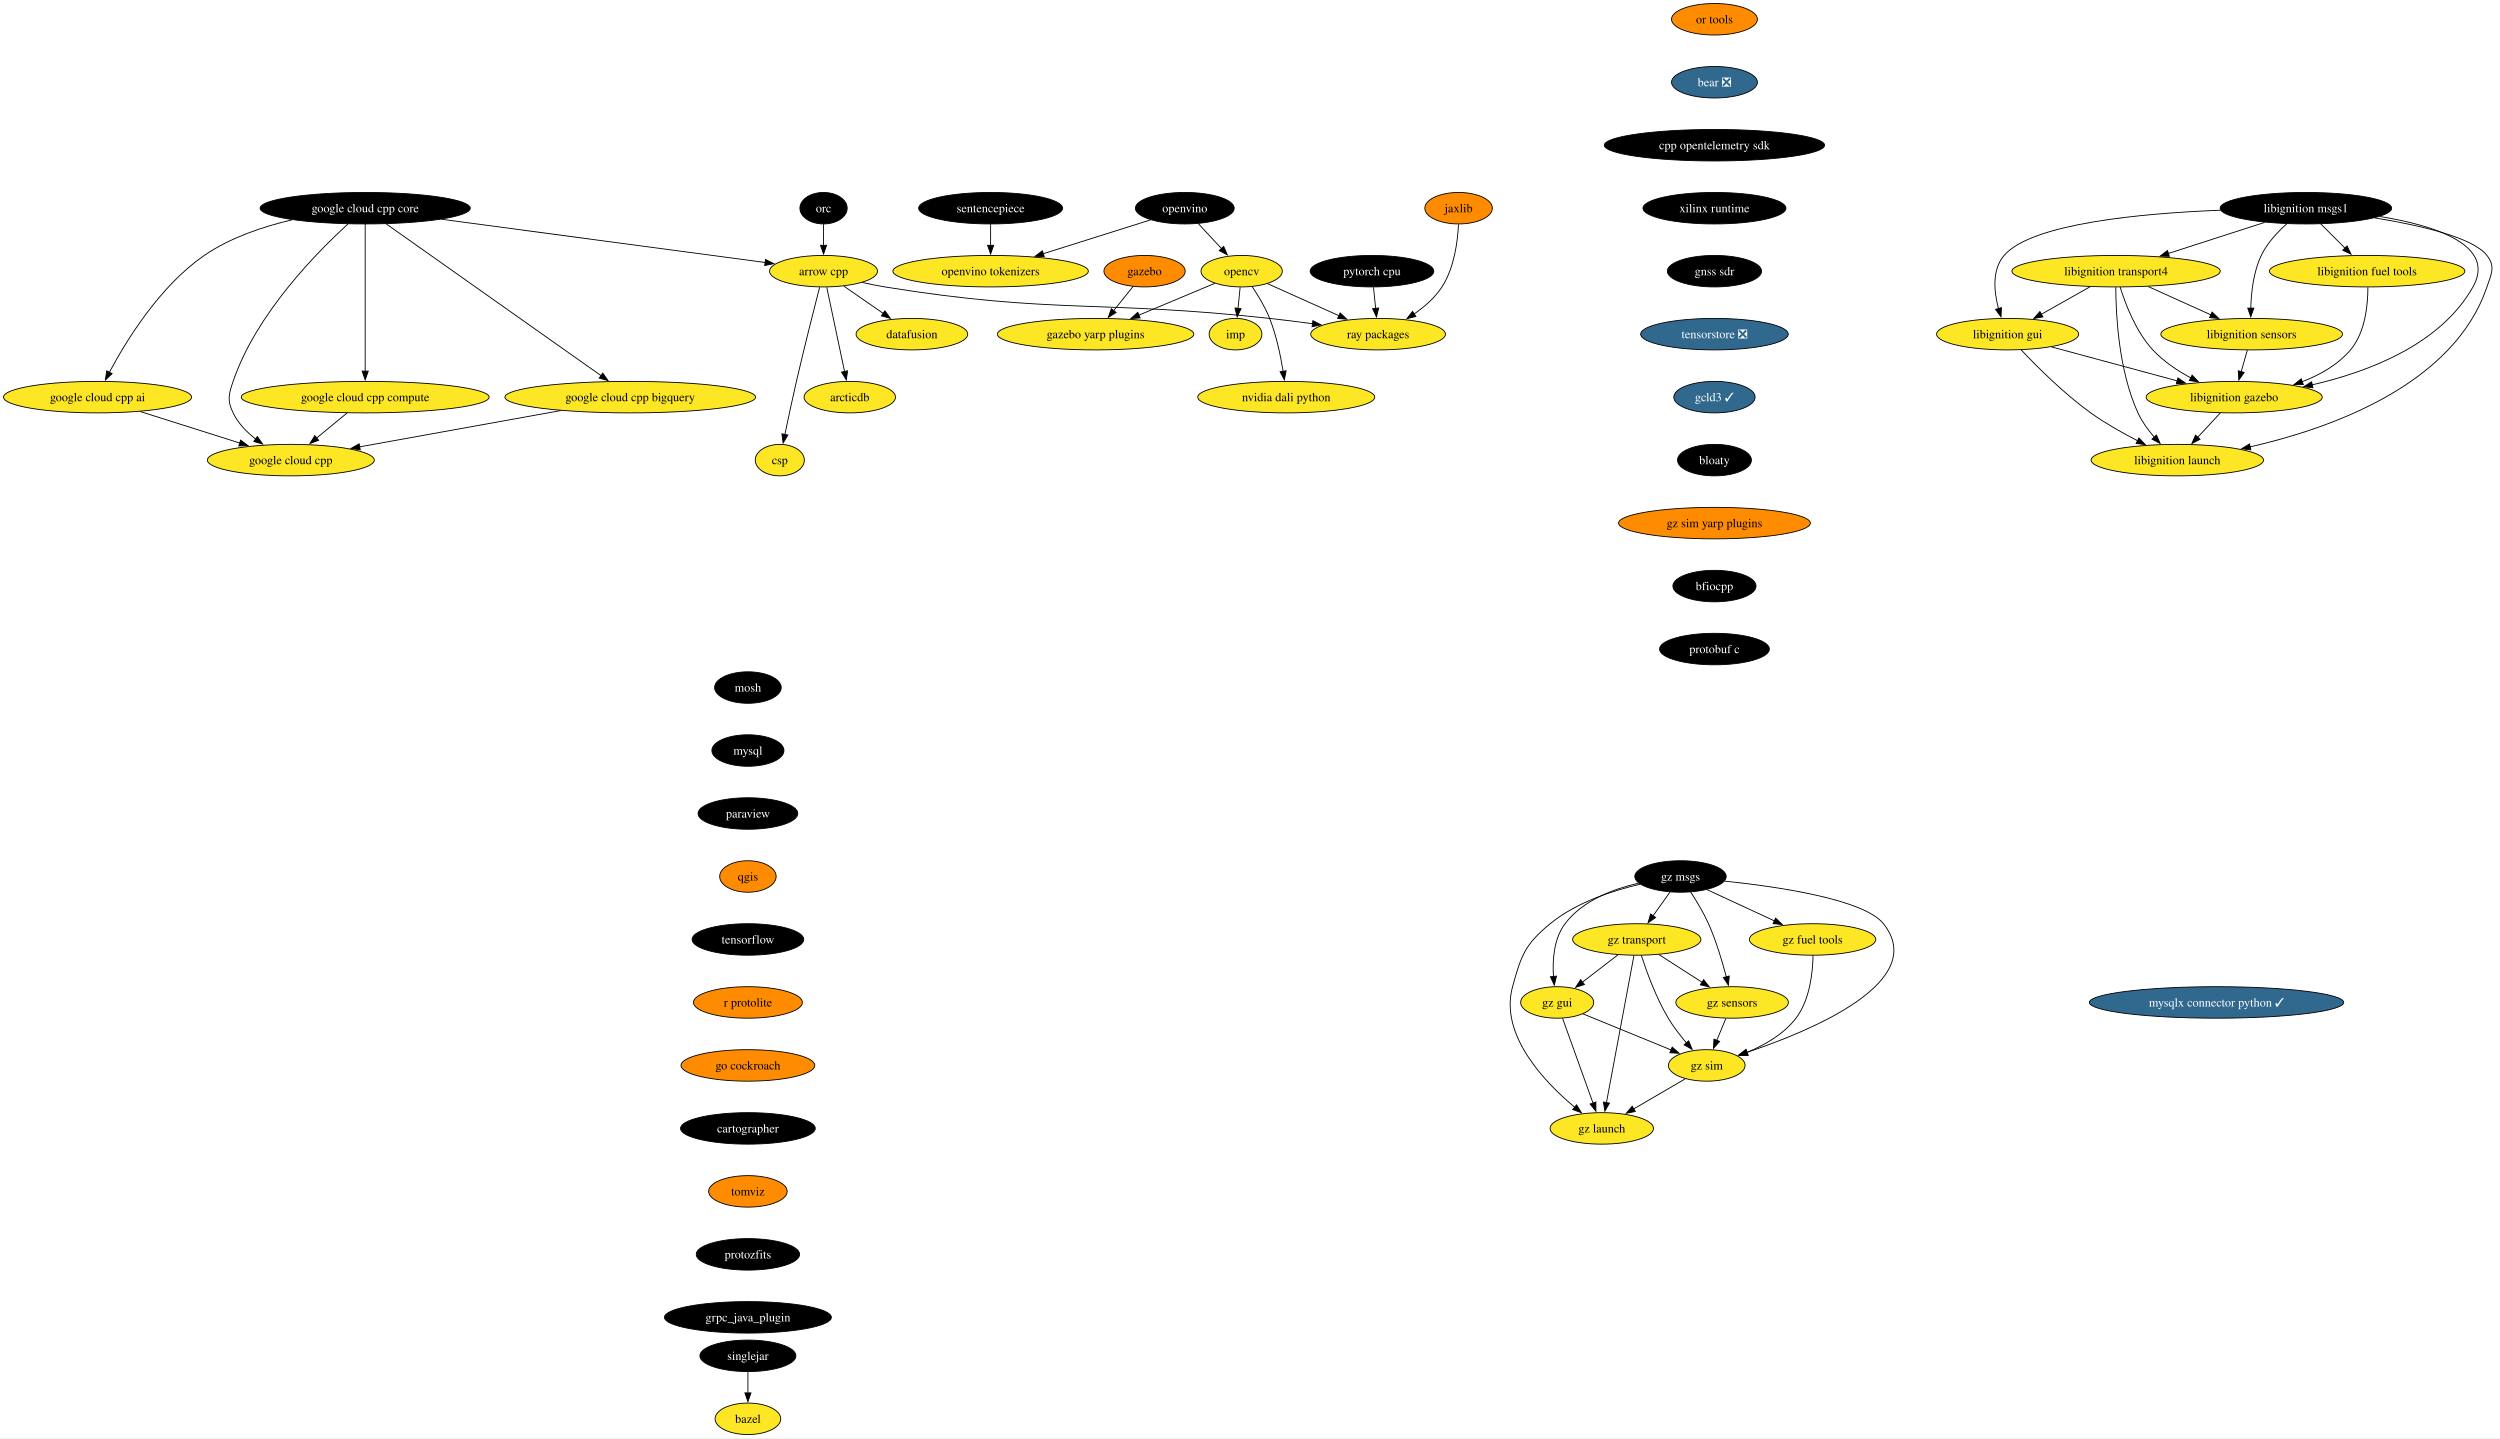
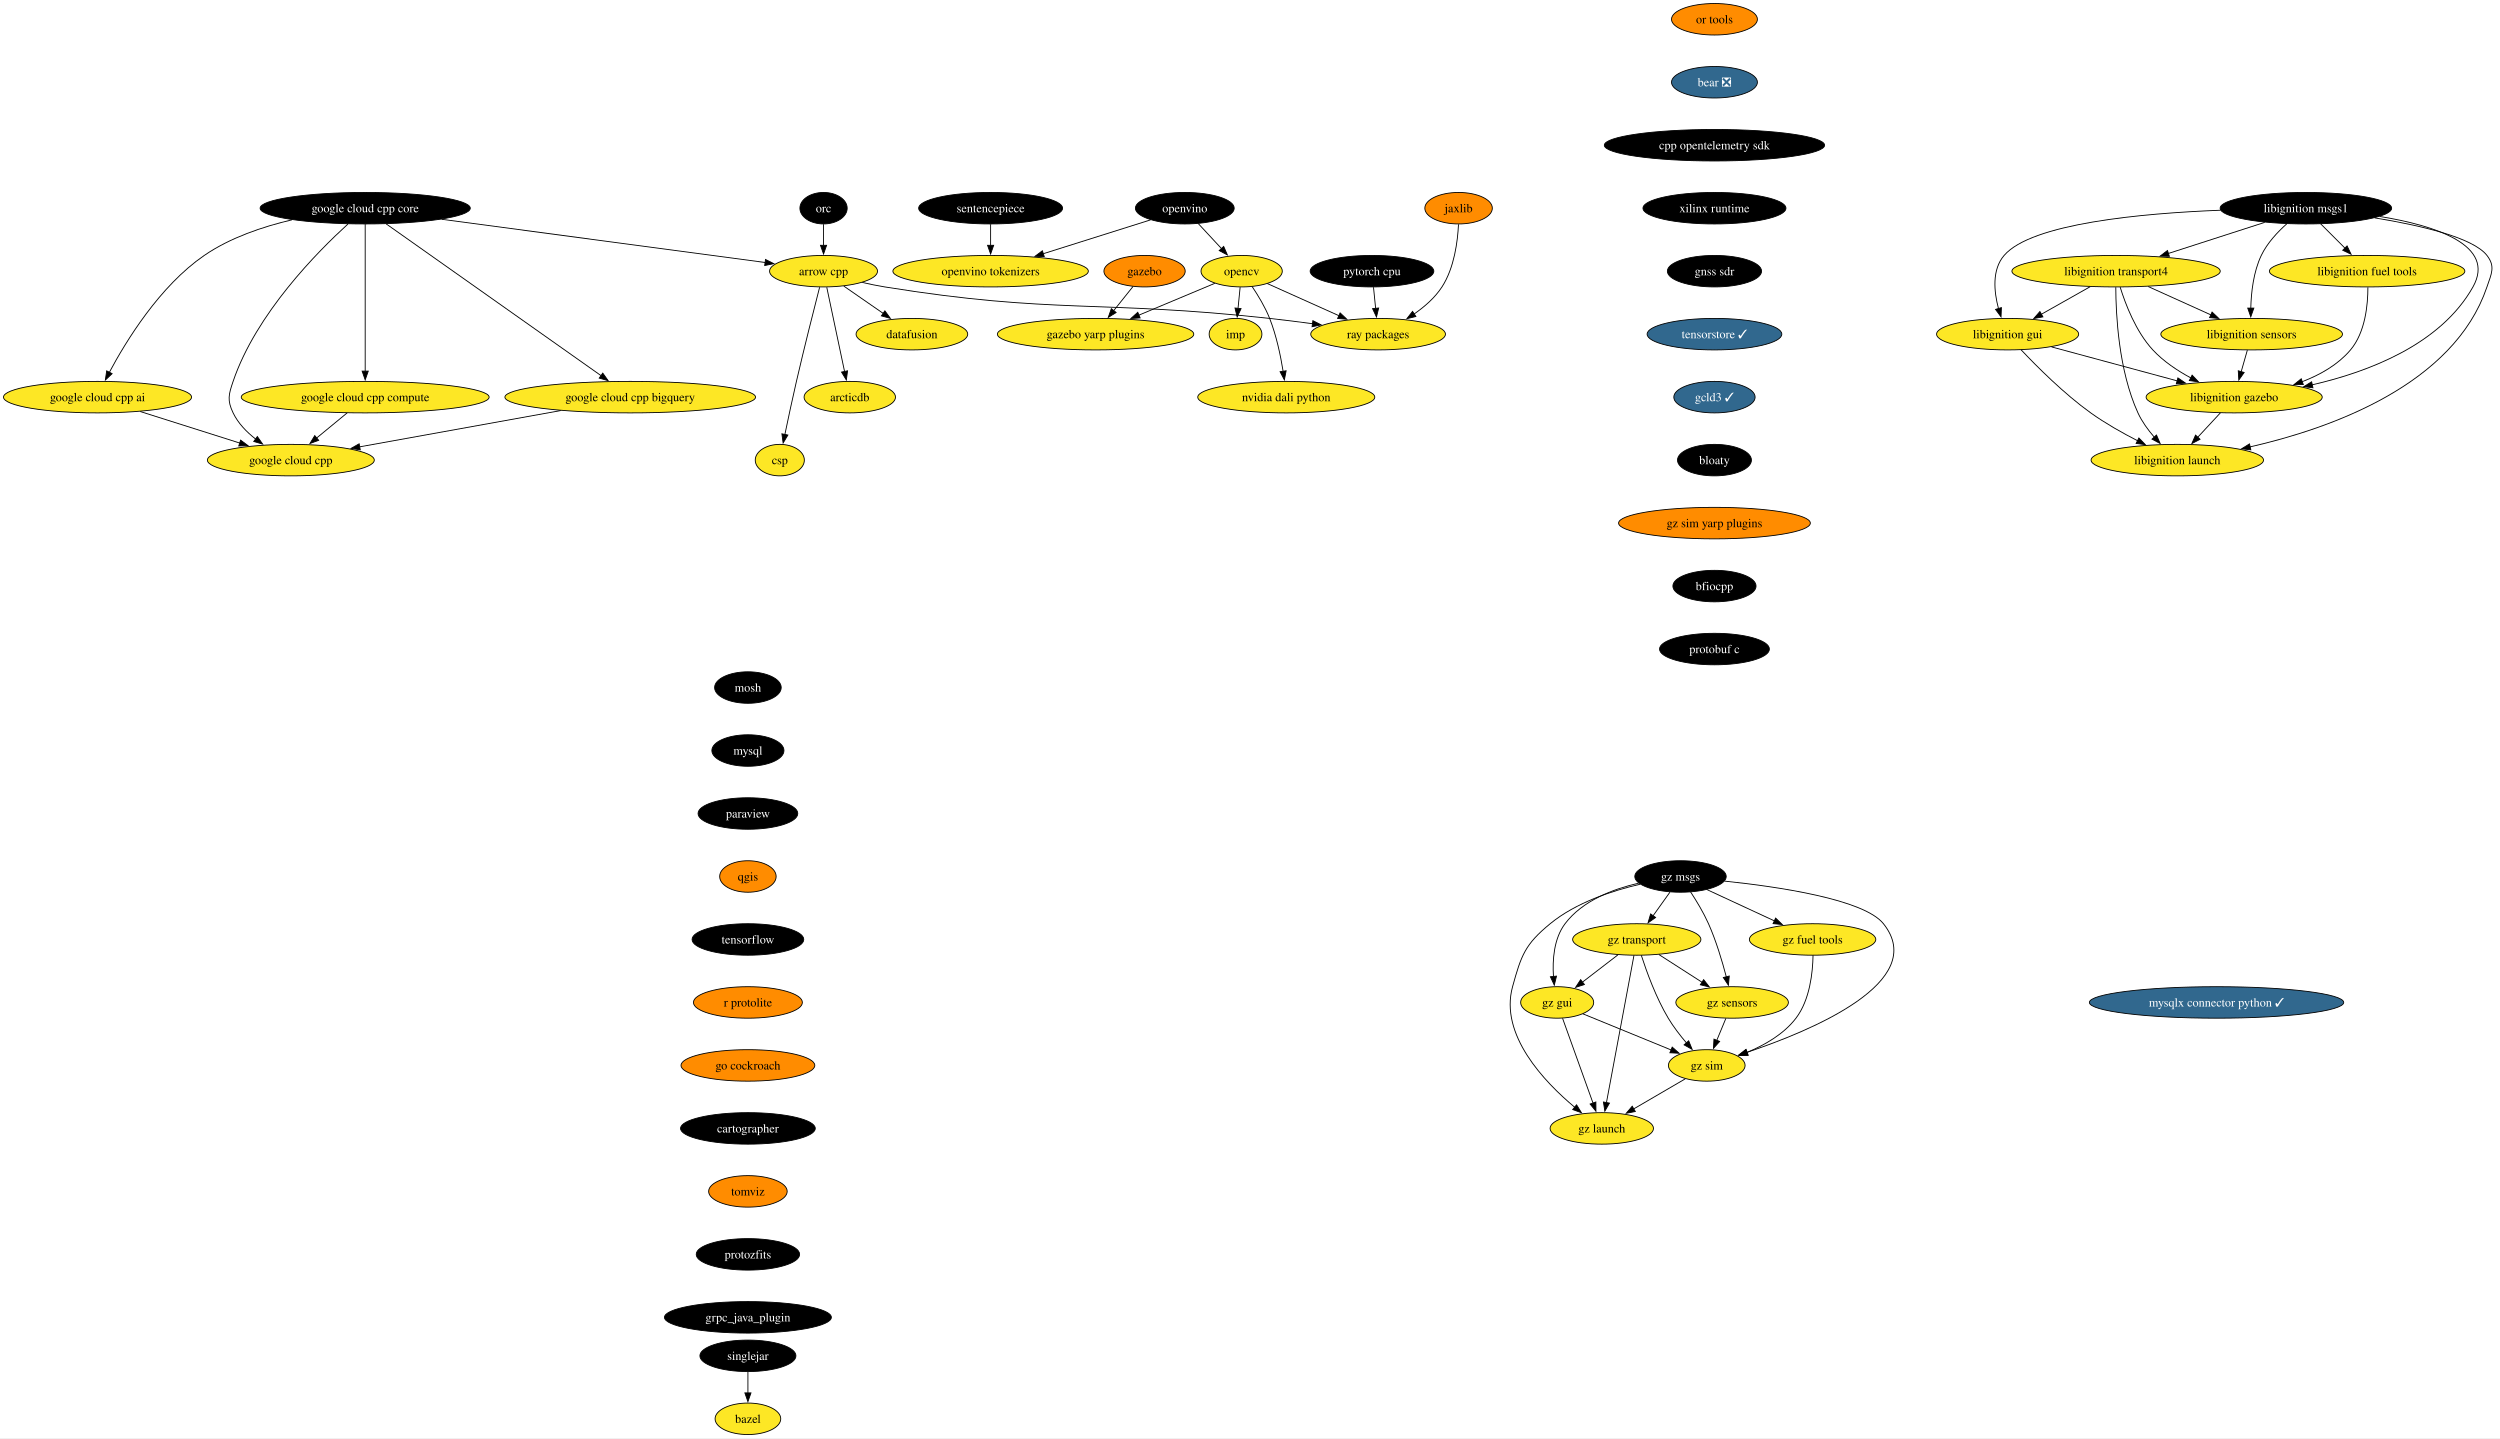
<svg xmlns="http://www.w3.org/2000/svg" xmlns:xlink="http://www.w3.org/1999/xlink" width="2858pt" height="1644pt" viewBox="0.00 0.00 2858.08 1644.00">
  <g id="graph0" class="graph" transform="scale(1 1) rotate(0) translate(4 1640)">
    <polygon fill="white" stroke="none" points="-4,4 -4,-1640 2854.08,-1640 2854.08,4 -4,4" />
    <g id="node1" class="node">
      <g id="a_node1">
        <a xlink:href="https://github.com/conda-forge/arrow-cpp-feedstock" xlink:title="arrow cpp">
          <ellipse fill="#fde725" stroke="black" cx="937.5" cy="-1330" rx="61.73" ry="18" />
          <text text-anchor="middle" x="937.5" y="-1325.33" font-family="Times,serif" font-size="14.00">arrow cpp</text>
        </a>
      </g>
    </g>
    <g id="node2" class="node">
      <g id="a_node2">
        <a xlink:href="https://github.com/conda-forge/ray-packages-feedstock" xlink:title="ray packages">
          <ellipse fill="#fde725" stroke="black" cx="1571.5" cy="-1258" rx="76.99" ry="18" />
          <text text-anchor="middle" x="1571.5" y="-1253.33" font-family="Times,serif" font-size="14.00">ray packages</text>
        </a>
      </g>
    </g>
    <g id="edge1" class="edge">
      <path fill="none" stroke="black" d="M981.73,-1317.15C990.23,-1315.19 999.11,-1313.35 1007.5,-1312 1201.21,-1280.75 1252.46,-1297.33 1447.5,-1276 1463.47,-1274.25 1480.56,-1272.1 1496.79,-1269.91" />
      <polygon fill="black" stroke="black" points="1496.93,-1273.43 1506.37,-1268.61 1495.99,-1266.49 1496.93,-1273.43" />
    </g>
    <g id="node3" class="node">
      <g id="a_node3">
        <a xlink:href="https://github.com/conda-forge/datafusion-feedstock" xlink:title="datafusion">
          <ellipse fill="#fde725" stroke="black" cx="1038.5" cy="-1258" rx="63.84" ry="18" />
          <text text-anchor="middle" x="1038.5" y="-1253.33" font-family="Times,serif" font-size="14.00">datafusion</text>
        </a>
      </g>
    </g>
    <g id="edge2" class="edge">
      <path fill="none" stroke="black" d="M960.67,-1312.94C974.05,-1303.67 991.09,-1291.86 1005.81,-1281.66" />
      <polygon fill="black" stroke="black" points="1007.62,-1284.66 1013.85,-1276.09 1003.63,-1278.91 1007.62,-1284.66" />
    </g>
    <g id="node4" class="node">
      <g id="a_node4">
        <a xlink:href="https://github.com/conda-forge/arcticdb-feedstock" xlink:title="arcticdb">
          <ellipse fill="#fde725" stroke="black" cx="967.5" cy="-1186" rx="52.26" ry="18" />
          <text text-anchor="middle" x="967.5" y="-1181.33" font-family="Times,serif" font-size="14.00">arcticdb</text>
        </a>
      </g>
    </g>
    <g id="edge3" class="edge">
      <path fill="none" stroke="black" d="M941.18,-1311.59C946.27,-1287.5 955.51,-1243.75 961.58,-1215.03" />
      <polygon fill="black" stroke="black" points="964.93,-1216.1 963.58,-1205.59 958.08,-1214.65 964.93,-1216.1" />
    </g>
    <g id="node5" class="node">
      <g id="a_node5">
        <a xlink:href="https://github.com/conda-forge/csp-feedstock" xlink:title="csp">
          <ellipse fill="#fde725" stroke="black" cx="887.5" cy="-1114" rx="28.06" ry="18" />
          <text text-anchor="middle" x="887.5" y="-1109.33" font-family="Times,serif" font-size="14.00">csp</text>
        </a>
      </g>
    </g>
    <g id="edge4" class="edge">
      <path fill="none" stroke="black" d="M933.01,-1311.65C926.81,-1287.56 915.4,-1242.56 906.5,-1204 901.83,-1183.74 896.94,-1160.78 893.29,-1143.26" />
      <polygon fill="black" stroke="black" points="896.74,-1142.66 891.29,-1133.58 889.89,-1144.08 896.74,-1142.66" />
    </g>
    <g id="node6" class="node">
      <g id="a_node6">
        <a xlink:href="https://github.com/conda-forge/bazel-feedstock" xlink:title="bazel">
          <ellipse fill="#fde725" stroke="black" cx="851.04" cy="-18" rx="37.53" ry="18" />
          <text text-anchor="middle" x="851.04" y="-13.32" font-family="Times,serif" font-size="14.00">bazel</text>
        </a>
      </g>
    </g>
    <g id="node7" class="node">
      <g id="a_node7">
        <a xlink:href="https://github.com/conda-forge/mosh-feedstock" xlink:title="mosh">
          <ellipse fill="#000000" stroke="black" cx="851.04" cy="-854" rx="38.06" ry="18" />
          <text text-anchor="middle" x="851.04" y="-849.33" font-family="Times,serif" font-size="14.00" fill="white">mosh</text>
        </a>
      </g>
    </g>
    <g id="node8" class="node">
      <g id="a_node8">
        <a xlink:href="https://github.com/conda-forge/mysql-feedstock" xlink:title="mysql">
          <ellipse fill="#000000" stroke="black" cx="851.04" cy="-782" rx="41.21" ry="18" />
          <text text-anchor="middle" x="851.04" y="-777.33" font-family="Times,serif" font-size="14.00" fill="white">mysql</text>
        </a>
      </g>
    </g>
    <g id="node9" class="node">
      <g id="a_node9">
        <a xlink:href="https://github.com/conda-forge/paraview-feedstock" xlink:title="paraview">
          <ellipse fill="#000000" stroke="black" cx="851.04" cy="-710" rx="57" ry="18" />
          <text text-anchor="middle" x="851.04" y="-705.33" font-family="Times,serif" font-size="14.00" fill="white">paraview</text>
        </a>
      </g>
    </g>
    <g id="node14" class="node">
      <g id="a_node14">
        <a xlink:href="https://github.com/conda-forge/qgis-feedstock" xlink:title="qgis">
          <ellipse fill="#ff8c00" stroke="black" cx="851.04" cy="-638" rx="32.27" ry="18" />
          <text text-anchor="middle" x="851.04" y="-633.33" font-family="Times,serif" font-size="14.00">qgis</text>
        </a>
      </g>
    </g>
    <g id="node10" class="node">
      <g id="a_node10">
        <a xlink:href="https://github.com/conda-forge/opencv-feedstock" xlink:title="opencv">
          <ellipse fill="#fde725" stroke="black" cx="1415.5" cy="-1330" rx="46.47" ry="18" />
          <text text-anchor="middle" x="1415.5" y="-1325.33" font-family="Times,serif" font-size="14.00">opencv</text>
        </a>
      </g>
    </g>
    <g id="edge7" class="edge">
      <path fill="none" stroke="black" d="M1444.85,-1315.83C1467.88,-1305.5 1500.35,-1290.93 1526.65,-1279.13" />
      <polygon fill="black" stroke="black" points="1528.05,-1282.33 1535.74,-1275.05 1525.19,-1275.95 1528.05,-1282.33" />
    </g>
    <g id="node11" class="node">
      <g id="a_node11">
        <a xlink:href="https://github.com/conda-forge/imp-feedstock" xlink:title="imp">
          <ellipse fill="#fde725" stroke="black" cx="1408.5" cy="-1258" rx="30.16" ry="18" />
          <text text-anchor="middle" x="1408.5" y="-1253.33" font-family="Times,serif" font-size="14.00">imp</text>
        </a>
      </g>
    </g>
    <g id="edge8" class="edge">
      <path fill="none" stroke="black" d="M1413.77,-1311.7C1413.04,-1304.41 1412.18,-1295.73 1411.36,-1287.54" />
      <polygon fill="black" stroke="black" points="1414.84,-1287.21 1410.36,-1277.61 1407.88,-1287.91 1414.84,-1287.21" />
    </g>
    <g id="node12" class="node">
      <g id="a_node12">
        <a xlink:href="https://github.com/conda-forge/gazebo-yarp-plugins-feedstock" xlink:title="gazebo yarp plugins">
          <ellipse fill="#fde725" stroke="black" cx="1248.5" cy="-1258" rx="112.24" ry="18" />
          <text text-anchor="middle" x="1248.5" y="-1253.33" font-family="Times,serif" font-size="14.00">gazebo yarp plugins</text>
        </a>
      </g>
    </g>
    <g id="edge9" class="edge">
      <path fill="none" stroke="black" d="M1384.87,-1316.16C1360.58,-1305.98 1326.13,-1291.54 1297.94,-1279.72" />
      <polygon fill="black" stroke="black" points="1299.45,-1276.56 1288.87,-1275.92 1296.74,-1283.01 1299.45,-1276.56" />
    </g>
    <g id="node13" class="node">
      <g id="a_node13">
        <a xlink:href="https://github.com/conda-forge/nvidia-dali-python-feedstock" xlink:title="nvidia dali python">
          <ellipse fill="#fde725" stroke="black" cx="1466.5" cy="-1186" rx="101.19" ry="18" />
          <text text-anchor="middle" x="1466.5" y="-1181.33" font-family="Times,serif" font-size="14.00">nvidia dali python</text>
        </a>
      </g>
    </g>
    <g id="edge10" class="edge">
      <path fill="none" stroke="black" d="M1427.39,-1312.56C1434.19,-1302.46 1442.36,-1288.99 1447.5,-1276 1455.2,-1256.54 1460.02,-1233.4 1462.88,-1215.59" />
      <polygon fill="black" stroke="black" points="1466.34,-1216.12 1464.33,-1205.72 1459.41,-1215.1 1466.34,-1216.12" />
    </g>
    <g id="node15" class="node">
      <g id="a_node15">
        <a xlink:href="https://github.com/conda-forge/tensorflow-feedstock" xlink:title="tensorflow">
          <ellipse fill="#000000" stroke="black" cx="851.04" cy="-566" rx="63.84" ry="18" />
          <text text-anchor="middle" x="851.04" y="-561.33" font-family="Times,serif" font-size="14.00" fill="white">tensorflow</text>
        </a>
      </g>
    </g>
    <g id="node16" class="node">
      <g id="a_node16">
        <a xlink:href="https://github.com/conda-forge/r-protolite-feedstock" xlink:title="r protolite">
          <ellipse fill="#ff8c00" stroke="black" cx="851.04" cy="-494" rx="62.26" ry="18" />
          <text text-anchor="middle" x="851.04" y="-489.32" font-family="Times,serif" font-size="14.00">r protolite</text>
        </a>
      </g>
    </g>
    <g id="node17" class="node">
      <g id="a_node17">
        <a xlink:href="https://github.com/conda-forge/go-cockroach-feedstock" xlink:title="go cockroach">
          <ellipse fill="#ff8c00" stroke="black" cx="851.04" cy="-422" rx="76.46" ry="18" />
          <text text-anchor="middle" x="851.04" y="-417.32" font-family="Times,serif" font-size="14.00">go cockroach</text>
        </a>
      </g>
    </g>
    <g id="node30" class="node">
      <g id="a_node30">
        <a xlink:href="https://github.com/conda-forge/cartographer-feedstock" xlink:title="cartographer">
          <ellipse fill="#000000" stroke="black" cx="851.04" cy="-350" rx="76.99" ry="18" />
          <text text-anchor="middle" x="851.04" y="-345.32" font-family="Times,serif" font-size="14.00" fill="white">cartographer</text>
        </a>
      </g>
    </g>
    <g id="node18" class="node">
      <g id="a_node18">
        <a xlink:href="https://github.com/conda-forge/pytorch-cpu-feedstock" xlink:title="pytorch cpu">
          <ellipse fill="#000000" stroke="black" cx="1564.5" cy="-1330" rx="70.68" ry="18" />
          <text text-anchor="middle" x="1564.5" y="-1325.33" font-family="Times,serif" font-size="14.00" fill="white">pytorch cpu</text>
        </a>
      </g>
    </g>
    <g id="edge15" class="edge">
      <path fill="none" stroke="black" d="M1566.23,-1311.7C1566.96,-1304.41 1567.83,-1295.73 1568.65,-1287.54" />
      <polygon fill="black" stroke="black" points="1572.13,-1287.91 1569.64,-1277.61 1565.16,-1287.21 1572.13,-1287.91" />
    </g>
    <g id="node19" class="node">
      <g id="a_node19">
        <a xlink:href="https://github.com/conda-forge/orc-feedstock" xlink:title="orc">
          <ellipse fill="#000000" stroke="black" cx="937.5" cy="-1402" rx="27.01" ry="18" />
          <text text-anchor="middle" x="937.5" y="-1397.33" font-family="Times,serif" font-size="14.00" fill="white">orc</text>
        </a>
      </g>
    </g>
    <g id="edge16" class="edge">
      <path fill="none" stroke="black" d="M937.5,-1383.7C937.5,-1376.41 937.5,-1367.73 937.5,-1359.54" />
      <polygon fill="black" stroke="black" points="941,-1359.62 937.5,-1349.62 934,-1359.62 941,-1359.62" />
    </g>
    <g id="node20" class="node">
      <g id="a_node20">
        <a xlink:href="https://github.com/conda-forge/jaxlib-feedstock" xlink:title="jaxlib">
          <ellipse fill="#ff8c00" stroke="black" cx="1663.5" cy="-1402" rx="38.58" ry="18" />
          <text text-anchor="middle" x="1663.5" y="-1397.33" font-family="Times,serif" font-size="14.00">jaxlib</text>
        </a>
      </g>
    </g>
    <g id="edge17" class="edge">
      <path fill="none" stroke="black" d="M1663.39,-1383.54C1662.5,-1364.51 1658.71,-1333.85 1644.5,-1312 1636.49,-1299.67 1624.53,-1289.26 1612.6,-1281.01" />
      <polygon fill="black" stroke="black" points="1614.68,-1278.19 1604.39,-1275.69 1610.88,-1284.06 1614.68,-1278.19" />
    </g>
    <g id="node21" class="node">
      <g id="a_node21">
        <a xlink:href="https://github.com/conda-forge/libignition-transport4-feedstock" xlink:title="libignition transport4">
          <ellipse fill="#fde725" stroke="black" cx="2415.17" cy="-1330" rx="119.08" ry="18" />
          <text text-anchor="middle" x="2415.17" y="-1325.33" font-family="Times,serif" font-size="14.00">libignition transport4</text>
        </a>
      </g>
    </g>
    <g id="node22" class="node">
      <g id="a_node22">
        <a xlink:href="https://github.com/conda-forge/libignition-sensors-feedstock" xlink:title="libignition sensors">
          <ellipse fill="#fde725" stroke="black" cx="2570.17" cy="-1258" rx="103.82" ry="18" />
          <text text-anchor="middle" x="2570.17" y="-1253.33" font-family="Times,serif" font-size="14.00">libignition sensors</text>
        </a>
      </g>
    </g>
    <g id="edge18" class="edge">
      <path fill="none" stroke="black" d="M2451.91,-1312.41C2473.41,-1302.7 2500.77,-1290.34 2523.75,-1279.96" />
      <polygon fill="black" stroke="black" points="2524.92,-1283.28 2532.59,-1275.97 2522.04,-1276.9 2524.92,-1283.28" />
    </g>
    <g id="node23" class="node">
      <g id="a_node23">
        <a xlink:href="https://github.com/conda-forge/libignition-gui-feedstock" xlink:title="libignition gui">
          <ellipse fill="#fde725" stroke="black" cx="2291.17" cy="-1258" rx="81.2" ry="18" />
          <text text-anchor="middle" x="2291.17" y="-1253.33" font-family="Times,serif" font-size="14.00">libignition gui</text>
        </a>
      </g>
    </g>
    <g id="edge19" class="edge">
      <path fill="none" stroke="black" d="M2385.47,-1312.23C2368.74,-1302.79 2347.66,-1290.89 2329.68,-1280.74" />
      <polygon fill="black" stroke="black" points="2331.53,-1277.76 2321.1,-1275.89 2328.08,-1283.86 2331.53,-1277.76" />
    </g>
    <g id="node24" class="node">
      <g id="a_node24">
        <a xlink:href="https://github.com/conda-forge/libignition-gazebo-feedstock" xlink:title="libignition gazebo">
          <ellipse fill="#fde725" stroke="black" cx="2550.17" cy="-1186" rx="100.66" ry="18" />
          <text text-anchor="middle" x="2550.17" y="-1181.33" font-family="Times,serif" font-size="14.00">libignition gazebo</text>
        </a>
      </g>
    </g>
    <g id="edge20" class="edge">
      <path fill="none" stroke="black" d="M2419.84,-1311.8C2425.82,-1292.43 2437.79,-1260.94 2457.17,-1240 2469.29,-1226.91 2485.39,-1216.19 2500.79,-1207.89" />
      <polygon fill="black" stroke="black" points="2502.1,-1211.16 2509.41,-1203.49 2498.91,-1204.92 2502.1,-1211.16" />
    </g>
    <g id="node25" class="node">
      <g id="a_node25">
        <a xlink:href="https://github.com/conda-forge/libignition-launch-feedstock" xlink:title="libignition launch">
          <ellipse fill="#fde725" stroke="black" cx="2485.17" cy="-1114" rx="98.56" ry="18" />
          <text text-anchor="middle" x="2485.17" y="-1109.33" font-family="Times,serif" font-size="14.00">libignition launch</text>
        </a>
      </g>
    </g>
    <g id="edge21" class="edge">
      <path fill="none" stroke="black" d="M2414.84,-1311.68C2414.91,-1281.2 2417.94,-1216.62 2440.17,-1168 2444.75,-1158 2451.76,-1148.41 2458.9,-1140.2" />
      <polygon fill="black" stroke="black" points="2461.34,-1142.72 2465.56,-1133 2456.2,-1137.97 2461.34,-1142.72" />
    </g>
    <g id="edge22" class="edge">
      <path fill="none" stroke="black" d="M2565.23,-1239.7C2563.1,-1232.24 2560.55,-1223.32 2558.16,-1214.97" />
      <polygon fill="black" stroke="black" points="2561.59,-1214.21 2555.48,-1205.56 2554.86,-1216.14 2561.59,-1214.21" />
    </g>
    <g id="edge23" class="edge">
      <path fill="none" stroke="black" d="M2341.42,-1243.42C2382.37,-1232.35 2440.51,-1216.64 2485.04,-1204.6" />
      <polygon fill="black" stroke="black" points="2485.85,-1208.01 2494.59,-1202.02 2484.02,-1201.25 2485.85,-1208.01" />
    </g>
    <g id="edge24" class="edge">
      <path fill="none" stroke="black" d="M2306.52,-1240.18C2324.42,-1221.17 2355.5,-1190 2386.17,-1168 2402.86,-1156.03 2422.57,-1144.94 2440,-1136.03" />
      <polygon fill="black" stroke="black" points="2441.23,-1139.33 2448.6,-1131.72 2438.09,-1133.07 2441.23,-1139.33" />
    </g>
    <g id="edge25" class="edge">
      <path fill="none" stroke="black" d="M2534.44,-1168.05C2526.61,-1159.63 2517,-1149.28 2508.36,-1139.97" />
      <polygon fill="black" stroke="black" points="2511.16,-1137.84 2501.79,-1132.9 2506.03,-1142.61 2511.16,-1137.84" />
    </g>
    <g id="node26" class="node">
      <g id="a_node26">
        <a xlink:href="https://github.com/conda-forge/libignition-msgs1-feedstock" xlink:title="libignition msgs1">
          <ellipse fill="#000000" stroke="black" cx="2632.17" cy="-1402" rx="98.03" ry="18" />
          <text text-anchor="middle" x="2632.17" y="-1397.33" font-family="Times,serif" font-size="14.00" fill="white">libignition msgs1</text>
        </a>
      </g>
    </g>
    <g id="edge26" class="edge">
      <path fill="none" stroke="black" d="M2585.09,-1385.81C2552.81,-1375.4 2509.71,-1361.5 2475,-1350.3" />
      <polygon fill="black" stroke="black" points="2476.08,-1346.97 2465.49,-1347.23 2473.93,-1353.63 2476.08,-1346.97" />
    </g>
    <g id="edge27" class="edge">
      <path fill="none" stroke="black" d="M2610.39,-1384.2C2599.77,-1374.76 2587.87,-1362.06 2581.17,-1348 2572.21,-1329.18 2569.61,-1305.7 2569.17,-1287.59" />
      <polygon fill="black" stroke="black" points="2572.68,-1287.8 2569.16,-1277.8 2565.68,-1287.81 2572.68,-1287.8" />
    </g>
    <g id="edge28" class="edge">
      <path fill="none" stroke="black" d="M2534.63,-1399.69C2444.03,-1396.15 2318.55,-1384.56 2287.17,-1348 2273.09,-1331.59 2275.58,-1306.57 2280.74,-1287.23" />
      <polygon fill="black" stroke="black" points="2284.06,-1288.36 2283.64,-1277.78 2277.36,-1286.31 2284.06,-1288.36" />
    </g>
    <g id="edge29" class="edge">
      <path fill="none" stroke="black" d="M2716.8,-1392.52C2779.61,-1382.26 2850.08,-1359.93 2823.17,-1312 2786.27,-1246.25 2703.93,-1214.9 2639.27,-1200.06" />
      <polygon fill="black" stroke="black" points="2640.23,-1196.69 2629.71,-1197.97 2638.73,-1203.53 2640.23,-1196.69" />
    </g>
    <g id="edge30" class="edge">
      <path fill="none" stroke="black" d="M2710.8,-1390.94C2762.4,-1382.54 2823.19,-1368.59 2839.17,-1348 2848.98,-1335.36 2844.3,-1327.16 2839.17,-1312 2801.28,-1199.96 2660.41,-1150.11 2568.21,-1129.09" />
      <polygon fill="black" stroke="black" points="2569.22,-1125.73 2558.7,-1126.99 2567.71,-1132.56 2569.22,-1125.73" />
    </g>
    <g id="node27" class="node">
      <g id="a_node27">
        <a xlink:href="https://github.com/conda-forge/libignition-fuel-tools-feedstock" xlink:title="libignition fuel tools">
          <ellipse fill="#fde725" stroke="black" cx="2702.17" cy="-1330" rx="111.71" ry="18" />
          <text text-anchor="middle" x="2702.17" y="-1325.33" font-family="Times,serif" font-size="14.00">libignition fuel tools</text>
        </a>
      </g>
    </g>
    <g id="edge31" class="edge">
      <path fill="none" stroke="black" d="M2649.12,-1384.05C2657.42,-1375.75 2667.59,-1365.58 2676.8,-1356.38" />
      <polygon fill="black" stroke="black" points="2679.23,-1358.89 2683.83,-1349.35 2674.28,-1353.94 2679.23,-1358.89" />
    </g>
    <g id="edge32" class="edge">
      <path fill="none" stroke="black" d="M2703.05,-1311.52C2703.09,-1291.89 2700.19,-1260.16 2683.17,-1240 2668.91,-1223.1 2648.49,-1211.54 2627.92,-1203.66" />
      <polygon fill="black" stroke="black" points="2629.2,-1200.4 2618.61,-1200.36 2626.87,-1207 2629.2,-1200.4" />
    </g>
    <g id="node28" class="node">
      <g id="a_node28">
        <a xlink:href="https://github.com/conda-forge/gazebo-feedstock" xlink:title="gazebo">
          <ellipse fill="#ff8c00" stroke="black" cx="1304.5" cy="-1330" rx="46.47" ry="18" />
          <text text-anchor="middle" x="1304.5" y="-1325.33" font-family="Times,serif" font-size="14.00">gazebo</text>
        </a>
      </g>
    </g>
    <g id="edge33" class="edge">
      <path fill="none" stroke="black" d="M1291.23,-1312.41C1284.63,-1304.16 1276.51,-1294.01 1269.12,-1284.78" />
      <polygon fill="black" stroke="black" points="1271.99,-1282.76 1263.01,-1277.14 1266.53,-1287.13 1271.99,-1282.76" />
    </g>
    <g id="node29" class="node">
      <g id="a_node29">
        <a xlink:href="https://github.com/conda-forge/google-cloud-cpp-feedstock" xlink:title="google cloud cpp">
          <ellipse fill="#fde725" stroke="black" cx="328.5" cy="-1114" rx="95.4" ry="18" />
          <text text-anchor="middle" x="328.5" y="-1109.33" font-family="Times,serif" font-size="14.00">google cloud cpp</text>
        </a>
      </g>
    </g>
    <g id="node31" class="node">
      <g id="a_node31">
        <a xlink:href="https://github.com/conda-forge/tomviz-feedstock" xlink:title="tomviz">
          <ellipse fill="#ff8c00" stroke="black" cx="851.04" cy="-278" rx="44.9" ry="18" />
          <text text-anchor="middle" x="851.04" y="-273.32" font-family="Times,serif" font-size="14.00">tomviz</text>
        </a>
      </g>
    </g>
    <g id="node34" class="node">
      <g id="a_node34">
        <a xlink:href="https://github.com/conda-forge/protozfits-feedstock" xlink:title="protozfits">
          <ellipse fill="#000000" stroke="black" cx="851.04" cy="-206" rx="59.1" ry="18" />
          <text text-anchor="middle" x="851.04" y="-201.33" font-family="Times,serif" font-size="14.00" fill="white">protozfits</text>
        </a>
      </g>
    </g>
    <g id="node32" class="node">
      <g id="a_node32">
        <a xlink:href="https://github.com/conda-forge/sentencepiece-feedstock" xlink:title="sentencepiece">
          <ellipse fill="#000000" stroke="black" cx="1128.5" cy="-1402" rx="82.25" ry="18" />
          <text text-anchor="middle" x="1128.5" y="-1397.33" font-family="Times,serif" font-size="14.00" fill="white">sentencepiece</text>
        </a>
      </g>
    </g>
    <g id="node33" class="node">
      <g id="a_node33">
        <a xlink:href="https://github.com/conda-forge/openvino-tokenizers-feedstock" xlink:title="openvino tokenizers">
          <ellipse fill="#fde725" stroke="black" cx="1128.5" cy="-1330" rx="111.71" ry="18" />
          <text text-anchor="middle" x="1128.5" y="-1325.33" font-family="Times,serif" font-size="14.00">openvino tokenizers</text>
        </a>
      </g>
    </g>
    <g id="edge36" class="edge">
      <path fill="none" stroke="black" d="M1128.5,-1383.7C1128.5,-1376.41 1128.5,-1367.73 1128.5,-1359.54" />
      <polygon fill="black" stroke="black" points="1132,-1359.62 1128.5,-1349.62 1125,-1359.62 1132,-1359.62" />
    </g>
    <g id="node35" class="node">
      <g id="a_node35">
        <a xlink:href="https://github.com/conda-forge/grpc_java_plugin-feedstock" xlink:title="grpc_java_plugin">
          <ellipse fill="#000000" stroke="black" cx="851.04" cy="-134" rx="95.4" ry="18" />
          <text text-anchor="middle" x="851.04" y="-129.32" font-family="Times,serif" font-size="14.00" fill="white">grpc_java_plugin</text>
        </a>
      </g>
    </g>
    <g id="node36" class="node">
      <g id="a_node36">
        <a xlink:href="https://github.com/conda-forge/or-tools-feedstock" xlink:title="or tools">
          <ellipse fill="#ff8c00" stroke="black" cx="1956.03" cy="-1618" rx="49.1" ry="18" />
          <text text-anchor="middle" x="1956.03" y="-1613.33" font-family="Times,serif" font-size="14.00">or tools</text>
        </a>
      </g>
    </g>
    <g id="node37" class="node">
      <g id="a_node37">
        <a xlink:href="https://github.com/conda-forge/bear-feedstock/pull/52" xlink:title="bear ❎">
          <ellipse fill="#31688e" stroke="black" cx="1956.03" cy="-1546" rx="49.1" ry="18" />
          <text text-anchor="middle" x="1956.03" y="-1541.33" font-family="Times,serif" font-size="14.00" fill="white">bear ❎</text>
        </a>
      </g>
    </g>
    <g id="node38" class="node">
      <g id="a_node38">
        <a xlink:href="https://github.com/conda-forge/cpp-opentelemetry-sdk-feedstock" xlink:title="cpp opentelemetry sdk">
          <ellipse fill="#000000" stroke="black" cx="1956.03" cy="-1474" rx="125.92" ry="18" />
          <text text-anchor="middle" x="1956.03" y="-1469.33" font-family="Times,serif" font-size="14.00" fill="white">cpp opentelemetry sdk</text>
        </a>
      </g>
    </g>
    <g id="node39" class="node">
      <g id="a_node39">
        <a xlink:href="https://github.com/conda-forge/xilinx-runtime-feedstock" xlink:title="xilinx runtime">
          <ellipse fill="#000000" stroke="black" cx="1956.03" cy="-1402" rx="81.72" ry="18" />
          <text text-anchor="middle" x="1956.03" y="-1397.33" font-family="Times,serif" font-size="14.00" fill="white">xilinx runtime</text>
        </a>
      </g>
    </g>
    <g id="node41" class="node">
      <g id="a_node41">
        <a xlink:href="https://github.com/conda-forge/gnss-sdr-feedstock" xlink:title="gnss sdr">
          <ellipse fill="#000000" stroke="black" cx="1956.03" cy="-1330" rx="53.84" ry="18" />
          <text text-anchor="middle" x="1956.03" y="-1325.33" font-family="Times,serif" font-size="14.00" fill="white">gnss sdr</text>
        </a>
      </g>
    </g>
    <g id="node40" class="node">
      <g id="a_node40">
        <a xlink:href="https://github.com/conda-forge/singlejar-feedstock" xlink:title="singlejar">
          <ellipse fill="#000000" stroke="black" cx="851.04" cy="-90" rx="54.89" ry="18" />
          <text text-anchor="middle" x="851.04" y="-85.33" font-family="Times,serif" font-size="14.00" fill="white">singlejar</text>
        </a>
      </g>
    </g>
    <g id="edge42" class="edge">
      <path fill="none" stroke="black" d="M851.04,-71.7C851.04,-64.41 851.04,-55.73 851.04,-47.54" />
      <polygon fill="black" stroke="black" points="854.54,-47.62 851.04,-37.62 847.54,-47.62 854.54,-47.62" />
    </g>
    <g id="node50" class="node">
      <g id="a_node50">
-         <a xlink:href="https://github.com/conda-forge/tensorstore-feedstock/pull/44" xlink:title="tensorstore ❎">
-           <ellipse fill="#31688e" stroke="black" cx="1956.03" cy="-1258" rx="84.35" ry="18" />
-           <text text-anchor="middle" x="1956.03" y="-1253.33" font-family="Times,serif" font-size="14.00" fill="white">tensorstore ❎</text>
+         <a xlink:href="https://github.com/conda-forge/tensorstore-feedstock/pull/44" xlink:title="tensorstore ✓">
+           <ellipse fill="#31688e" stroke="black" cx="1956.03" cy="-1258" rx="76.99" ry="18" />
+           <text text-anchor="middle" x="1956.03" y="-1253.33" font-family="Times,serif" font-size="14.00" fill="white">tensorstore ✓</text>
        </a>
      </g>
    </g>
    <g id="node42" class="node">
      <g id="a_node42">
        <a xlink:href="https://github.com/conda-forge/gz-msgs-feedstock" xlink:title="gz msgs">
          <ellipse fill="#000000" stroke="black" cx="1917.21" cy="-638" rx="52.26" ry="18" />
          <text text-anchor="middle" x="1917.21" y="-633.33" font-family="Times,serif" font-size="14.00" fill="white">gz msgs</text>
        </a>
      </g>
    </g>
    <g id="node43" class="node">
      <g id="a_node43">
        <a xlink:href="https://github.com/conda-forge/gz-transport-feedstock" xlink:title="gz transport">
          <ellipse fill="#fde725" stroke="black" cx="1867.21" cy="-566" rx="73.3" ry="18" />
          <text text-anchor="middle" x="1867.21" y="-561.33" font-family="Times,serif" font-size="14.00">gz transport</text>
        </a>
      </g>
    </g>
    <g id="edge44" class="edge">
      <path fill="none" stroke="black" d="M1905.11,-620.05C1899.34,-611.97 1892.3,-602.12 1885.87,-593.11" />
      <polygon fill="black" stroke="black" points="1888.75,-591.12 1880.09,-585.02 1883.05,-595.19 1888.75,-591.12" />
    </g>
    <g id="node44" class="node">
      <g id="a_node44">
        <a xlink:href="https://github.com/conda-forge/gz-fuel-tools-feedstock" xlink:title="gz fuel tools">
          <ellipse fill="#fde725" stroke="black" cx="2068.21" cy="-566" rx="72.25" ry="18" />
          <text text-anchor="middle" x="2068.21" y="-561.33" font-family="Times,serif" font-size="14.00">gz fuel tools</text>
        </a>
      </g>
    </g>
    <g id="edge45" class="edge">
      <path fill="none" stroke="black" d="M1947.41,-623C1969.55,-612.74 1999.94,-598.65 2024.7,-587.17" />
      <polygon fill="black" stroke="black" points="2025.95,-590.45 2033.55,-583.07 2023.01,-584.1 2025.95,-590.45" />
    </g>
    <g id="node45" class="node">
      <g id="a_node45">
        <a xlink:href="https://github.com/conda-forge/gz-gui-feedstock" xlink:title="gz gui">
          <ellipse fill="#fde725" stroke="black" cx="1776.21" cy="-494" rx="41.74" ry="18" />
          <text text-anchor="middle" x="1776.21" y="-489.32" font-family="Times,serif" font-size="14.00">gz gui</text>
        </a>
      </g>
    </g>
    <g id="edge46" class="edge">
      <path fill="none" stroke="black" d="M1869.4,-630.38C1840.34,-623.73 1805.11,-610.45 1785.21,-584 1772.36,-566.92 1770.73,-542.47 1771.97,-523.53" />
      <polygon fill="black" stroke="black" points="1775.43,-524.08 1772.92,-513.78 1768.46,-523.39 1775.43,-524.08" />
    </g>
    <g id="node46" class="node">
      <g id="a_node46">
        <a xlink:href="https://github.com/conda-forge/gz-sensors-feedstock" xlink:title="gz sensors">
          <ellipse fill="#fde725" stroke="black" cx="1976.21" cy="-494" rx="64.36" ry="18" />
          <text text-anchor="middle" x="1976.21" y="-489.32" font-family="Times,serif" font-size="14.00">gz sensors</text>
        </a>
      </g>
    </g>
    <g id="edge47" class="edge">
      <path fill="none" stroke="black" d="M1928.71,-620.4C1935.37,-610.23 1943.53,-596.77 1949.21,-584 1957.95,-564.37 1964.9,-541.1 1969.56,-523.28" />
      <polygon fill="black" stroke="black" points="1972.94,-524.2 1971.98,-513.65 1966.15,-522.5 1972.94,-524.2" />
    </g>
    <g id="node47" class="node">
      <g id="a_node47">
        <a xlink:href="https://github.com/conda-forge/gz-sim-feedstock" xlink:title="gz sim">
          <ellipse fill="#fde725" stroke="black" cx="1947.21" cy="-422" rx="43.84" ry="18" />
          <text text-anchor="middle" x="1947.21" y="-417.32" font-family="Times,serif" font-size="14.00">gz sim</text>
        </a>
      </g>
    </g>
    <g id="edge48" class="edge">
      <path fill="none" stroke="black" d="M1967.54,-632.71C2028.82,-626.32 2126.93,-611.94 2149.21,-584 2201.98,-517.83 2067.17,-461.72 1992.67,-436.8" />
      <polygon fill="black" stroke="black" points="1994.18,-433.61 1983.58,-433.83 1992,-440.27 1994.18,-433.61" />
    </g>
    <g id="node48" class="node">
      <g id="a_node48">
        <a xlink:href="https://github.com/conda-forge/gz-launch-feedstock" xlink:title="gz launch">
          <ellipse fill="#fde725" stroke="black" cx="1827.21" cy="-350" rx="59.1" ry="18" />
          <text text-anchor="middle" x="1827.21" y="-345.32" font-family="Times,serif" font-size="14.00">gz launch</text>
        </a>
      </g>
    </g>
    <g id="edge49" class="edge">
      <path fill="none" stroke="black" d="M1871.12,-629.16C1839.41,-621.85 1797.82,-608.29 1768.21,-584 1739.4,-560.36 1735.13,-547.93 1725.21,-512 1710.08,-457.16 1761.28,-403.36 1796.54,-373.94" />
      <polygon fill="black" stroke="black" points="1798.37,-376.97 1803.94,-367.95 1793.96,-371.53 1798.37,-376.97" />
    </g>
    <g id="edge50" class="edge">
      <path fill="none" stroke="black" d="M1845.65,-548.41C1833.55,-539.11 1818.3,-527.38 1805.18,-517.28" />
      <polygon fill="black" stroke="black" points="1807.33,-514.52 1797.27,-511.2 1803.06,-520.07 1807.33,-514.52" />
    </g>
    <g id="edge51" class="edge">
      <path fill="none" stroke="black" d="M1892.49,-548.76C1907.18,-539.33 1925.89,-527.32 1941.89,-517.04" />
      <polygon fill="black" stroke="black" points="1943.65,-520.07 1950.17,-511.72 1939.87,-514.18 1943.65,-520.07" />
    </g>
    <g id="edge52" class="edge">
      <path fill="none" stroke="black" d="M1872.39,-547.87C1878.36,-529.39 1889.19,-499.46 1903.21,-476 1909.13,-466.1 1916.84,-456.13 1924.15,-447.55" />
      <polygon fill="black" stroke="black" points="1926.54,-450.13 1930.52,-440.32 1921.29,-445.5 1926.54,-450.13" />
    </g>
    <g id="edge53" class="edge">
      <path fill="none" stroke="black" d="M1864.01,-547.85C1857.15,-511.14 1840.98,-424.66 1832.55,-379.53" />
      <polygon fill="black" stroke="black" points="1835.99,-378.91 1830.71,-369.72 1829.11,-380.19 1835.99,-378.91" />
    </g>
    <g id="edge54" class="edge">
      <path fill="none" stroke="black" d="M2068.72,-547.82C2068.42,-528.47 2065.2,-496.99 2049.21,-476 2035.27,-457.7 2013.2,-445.13 1993.15,-436.85" />
      <polygon fill="black" stroke="black" points="1994.6,-433.65 1984.01,-433.33 1992.09,-440.19 1994.6,-433.65" />
    </g>
    <g id="edge55" class="edge">
      <path fill="none" stroke="black" d="M1805.61,-480.97C1833.46,-469.57 1875.52,-452.35 1906.57,-439.64" />
      <polygon fill="black" stroke="black" points="1907.72,-442.95 1915.65,-435.92 1905.07,-436.47 1907.72,-442.95" />
    </g>
    <g id="edge56" class="edge">
      <path fill="none" stroke="black" d="M1782.37,-475.87C1791.02,-451.78 1806.89,-407.6 1817.24,-378.77" />
      <polygon fill="black" stroke="black" points="1820.44,-380.21 1820.53,-369.61 1813.85,-377.84 1820.44,-380.21" />
    </g>
    <g id="edge57" class="edge">
      <path fill="none" stroke="black" d="M1969.05,-475.7C1965.92,-468.15 1962.18,-459.12 1958.68,-450.68" />
      <polygon fill="black" stroke="black" points="1961.94,-449.4 1954.88,-441.5 1955.47,-452.08 1961.94,-449.4" />
    </g>
    <g id="edge58" class="edge">
      <path fill="none" stroke="black" d="M1922.64,-406.67C1905.67,-396.77 1882.8,-383.43 1863.71,-372.29" />
      <polygon fill="black" stroke="black" points="1865.55,-369.31 1855.15,-367.29 1862.02,-375.36 1865.55,-369.31" />
    </g>
    <g id="node49" class="node">
      <g id="a_node49">
        <a xlink:href="https://github.com/conda-forge/openvino-feedstock" xlink:title="openvino">
          <ellipse fill="#000000" stroke="black" cx="1350.5" cy="-1402" rx="56.47" ry="18" />
          <text text-anchor="middle" x="1350.5" y="-1397.33" font-family="Times,serif" font-size="14.00" fill="white">openvino</text>
        </a>
      </g>
    </g>
    <g id="edge59" class="edge">
      <path fill="none" stroke="black" d="M1365.91,-1384.41C1373.84,-1375.87 1383.67,-1365.28 1392.49,-1355.79" />
      <polygon fill="black" stroke="black" points="1394.94,-1358.29 1399.18,-1348.58 1389.81,-1353.53 1394.94,-1358.29" />
    </g>
    <g id="edge60" class="edge">
      <path fill="none" stroke="black" d="M1311.33,-1388.65C1277.38,-1377.94 1227.72,-1362.29 1188.73,-1349.99" />
      <polygon fill="black" stroke="black" points="1189.81,-1346.66 1179.22,-1346.99 1187.7,-1353.34 1189.81,-1346.66" />
    </g>
    <g id="node51" class="node">
      <g id="a_node51">
        <a xlink:href="https://github.com/conda-forge/gcld3-feedstock/pull/14" xlink:title="gcld3 ✓">
          <ellipse fill="#31688e" stroke="black" cx="1956.03" cy="-1186" rx="46.47" ry="18" />
          <text text-anchor="middle" x="1956.03" y="-1181.33" font-family="Times,serif" font-size="14.00" fill="white">gcld3 ✓</text>
        </a>
      </g>
    </g>
    <g id="node52" class="node">
      <g id="a_node52">
        <a xlink:href="https://github.com/conda-forge/bloaty-feedstock" xlink:title="bloaty">
          <ellipse fill="#000000" stroke="black" cx="1956.03" cy="-1114" rx="42.26" ry="18" />
          <text text-anchor="middle" x="1956.03" y="-1109.33" font-family="Times,serif" font-size="14.00" fill="white">bloaty</text>
        </a>
      </g>
    </g>
    <g id="node57" class="node">
      <g id="a_node57">
        <a xlink:href="https://github.com/conda-forge/gz-sim-yarp-plugins-feedstock" xlink:title="gz sim yarp plugins">
          <ellipse fill="#ff8c00" stroke="black" cx="1956.03" cy="-1042" rx="109.61" ry="18" />
          <text text-anchor="middle" x="1956.03" y="-1037.33" font-family="Times,serif" font-size="14.00">gz sim yarp plugins</text>
        </a>
      </g>
    </g>
    <g id="node53" class="node">
      <g id="a_node53">
        <a xlink:href="https://github.com/conda-forge/google-cloud-cpp-core-feedstock" xlink:title="google cloud cpp core">
          <ellipse fill="#000000" stroke="black" cx="413.5" cy="-1402" rx="120.13" ry="18" />
          <text text-anchor="middle" x="413.5" y="-1397.33" font-family="Times,serif" font-size="14.00" fill="white">google cloud cpp core</text>
        </a>
      </g>
    </g>
    <g id="edge64" class="edge">
      <path fill="none" stroke="black" d="M500.91,-1389.32C605.04,-1375.41 776.68,-1352.48 870.74,-1339.92" />
      <polygon fill="black" stroke="black" points="871.14,-1343.4 880.59,-1338.6 870.21,-1336.46 871.14,-1343.4" />
    </g>
    <g id="edge65" class="edge">
      <path fill="none" stroke="black" d="M393.81,-1383.93C359.24,-1352.5 288.8,-1281.54 262.5,-1204 257.36,-1188.85 255.59,-1182.43 262.5,-1168 268.2,-1156.11 278.01,-1146.05 288.36,-1137.99" />
      <polygon fill="black" stroke="black" points="290.18,-1140.98 296.26,-1132.31 286.1,-1135.3 290.18,-1140.98" />
    </g>
    <g id="node54" class="node">
      <g id="a_node54">
        <a xlink:href="https://github.com/conda-forge/google-cloud-cpp-compute-feedstock" xlink:title="google cloud cpp compute">
          <ellipse fill="#fde725" stroke="black" cx="413.5" cy="-1186" rx="141.7" ry="18" />
          <text text-anchor="middle" x="413.5" y="-1181.33" font-family="Times,serif" font-size="14.00">google cloud cpp compute</text>
        </a>
      </g>
    </g>
    <g id="edge66" class="edge">
      <path fill="none" stroke="black" d="M413.5,-1383.85C413.5,-1347.14 413.5,-1260.66 413.5,-1215.53" />
      <polygon fill="black" stroke="black" points="417,-1215.75 413.5,-1205.75 410,-1215.75 417,-1215.75" />
    </g>
    <g id="node55" class="node">
      <g id="a_node55">
        <a xlink:href="https://github.com/conda-forge/google-cloud-cpp-bigquery-feedstock" xlink:title="google cloud cpp bigquery">
          <ellipse fill="#fde725" stroke="black" cx="716.5" cy="-1186" rx="143.28" ry="18" />
          <text text-anchor="middle" x="716.5" y="-1181.33" font-family="Times,serif" font-size="14.00">google cloud cpp bigquery</text>
        </a>
      </g>
    </g>
    <g id="edge67" class="edge">
      <path fill="none" stroke="black" d="M437.53,-1384.03C491.34,-1346.02 621.62,-1254.01 683.2,-1210.52" />
      <polygon fill="black" stroke="black" points="685.09,-1213.47 691.24,-1204.85 681.05,-1207.76 685.09,-1213.47" />
    </g>
    <g id="node56" class="node">
      <g id="a_node56">
        <a xlink:href="https://github.com/conda-forge/google-cloud-cpp-ai-feedstock" xlink:title="google cloud cpp ai">
          <ellipse fill="#fde725" stroke="black" cx="107.5" cy="-1186" rx="107.5" ry="18" />
          <text text-anchor="middle" x="107.5" y="-1181.33" font-family="Times,serif" font-size="14.00">google cloud cpp ai</text>
        </a>
      </g>
    </g>
    <g id="edge68" class="edge">
      <path fill="none" stroke="black" d="M329.8,-1388.71C296.48,-1380.92 259.11,-1368.31 229.5,-1348 178.58,-1313.05 139.98,-1249.99 120.85,-1214.04" />
      <polygon fill="black" stroke="black" points="124.17,-1212.84 116.46,-1205.58 117.96,-1216.07 124.17,-1212.84" />
    </g>
    <g id="edge69" class="edge">
      <path fill="none" stroke="black" d="M392.93,-1168.05C382.46,-1159.43 369.55,-1148.8 358.04,-1139.32" />
      <polygon fill="black" stroke="black" points="360.3,-1136.65 350.35,-1132.99 355.85,-1142.05 360.3,-1136.65" />
    </g>
    <g id="edge70" class="edge">
      <path fill="none" stroke="black" d="M637.05,-1170.67C569.88,-1158.55 474.16,-1141.28 407.21,-1129.2" />
      <polygon fill="black" stroke="black" points="407.84,-1125.76 397.37,-1127.43 406.59,-1132.65 407.84,-1125.76" />
    </g>
    <g id="edge71" class="edge">
      <path fill="none" stroke="black" d="M156.28,-1169.55C189.91,-1158.9 234.79,-1144.68 270.3,-1133.44" />
      <polygon fill="black" stroke="black" points="271.07,-1136.86 279.55,-1130.51 268.96,-1130.19 271.07,-1136.86" />
    </g>
    <g id="node58" class="node">
      <g id="a_node58">
        <a xlink:href="https://github.com/conda-forge/bfiocpp-feedstock" xlink:title="bfiocpp">
          <ellipse fill="#000000" stroke="black" cx="1956.03" cy="-970" rx="47.53" ry="18" />
          <text text-anchor="middle" x="1956.03" y="-965.33" font-family="Times,serif" font-size="14.00" fill="white">bfiocpp</text>
        </a>
      </g>
    </g>
    <g id="node59" class="node">
      <g id="a_node59">
        <a xlink:href="https://github.com/conda-forge/protobuf-c-feedstock" xlink:title="protobuf c">
          <ellipse fill="#000000" stroke="black" cx="1956.03" cy="-898" rx="62.78" ry="18" />
          <text text-anchor="middle" x="1956.03" y="-893.33" font-family="Times,serif" font-size="14.00" fill="white">protobuf c</text>
        </a>
      </g>
    </g>
    <g id="node60" class="node">
      <g id="a_node60">
        <a xlink:href="https://github.com/conda-forge/mysqlx-connector-python-feedstock/pull/9" xlink:title="mysqlx connector python ✓">
          <ellipse fill="#31688e" stroke="black" cx="2530.03" cy="-494" rx="145.38" ry="18" />
          <text text-anchor="middle" x="2530.03" y="-489.32" font-family="Times,serif" font-size="14.00" fill="white">mysqlx connector python ✓</text>
        </a>
      </g>
    </g>
  </g>
</svg>
